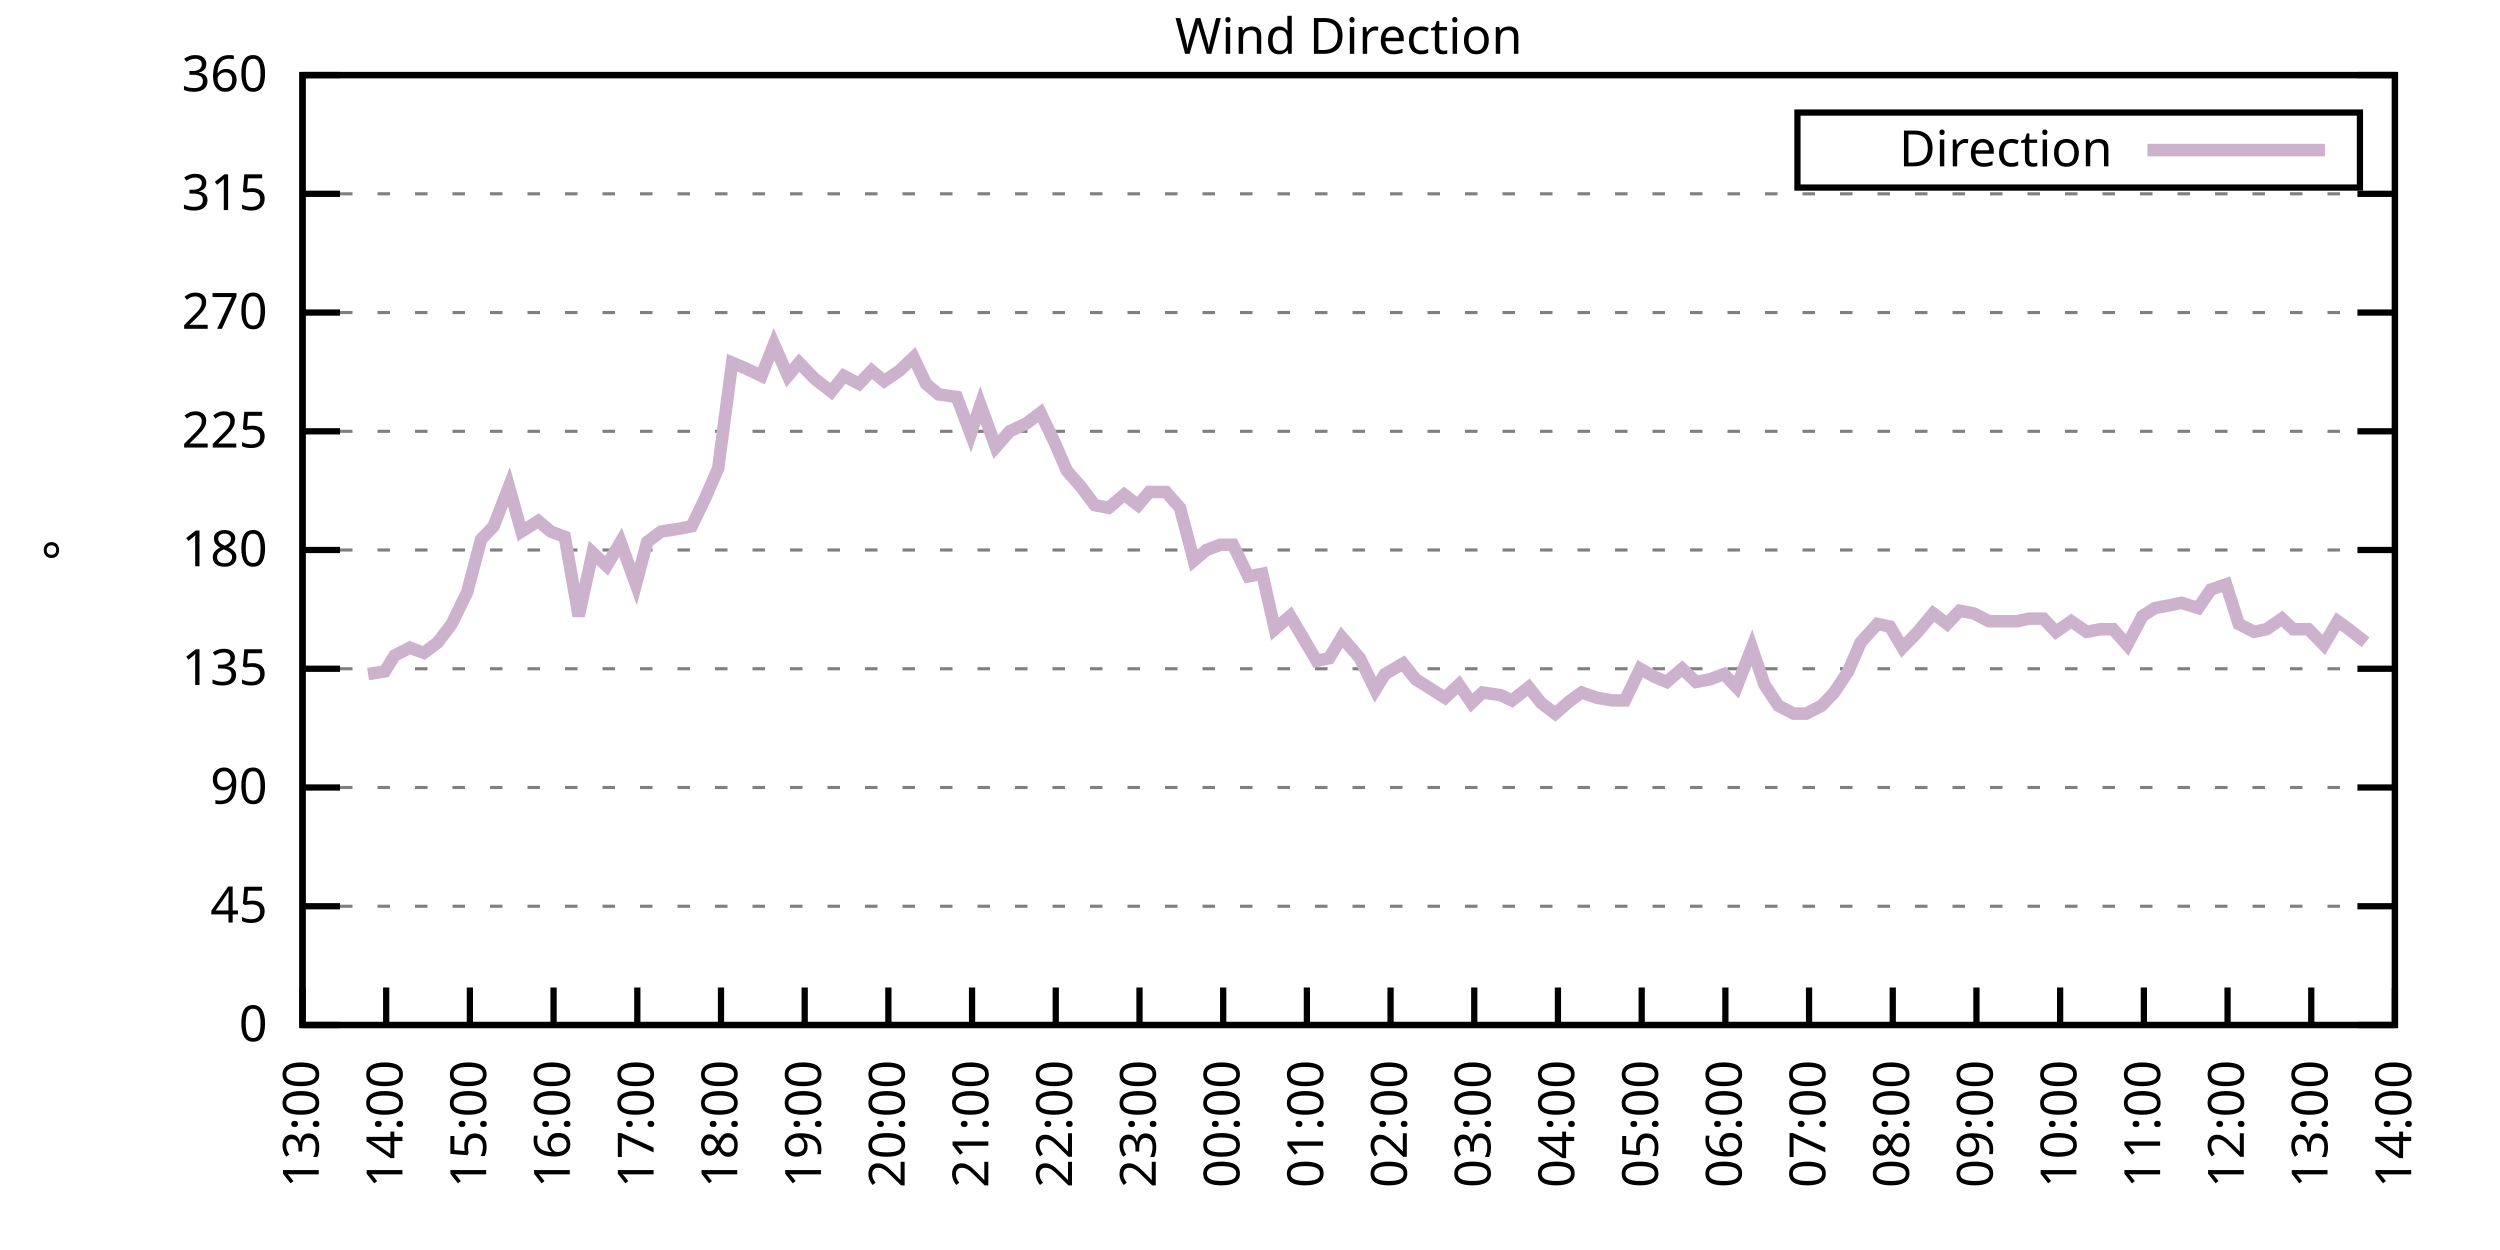
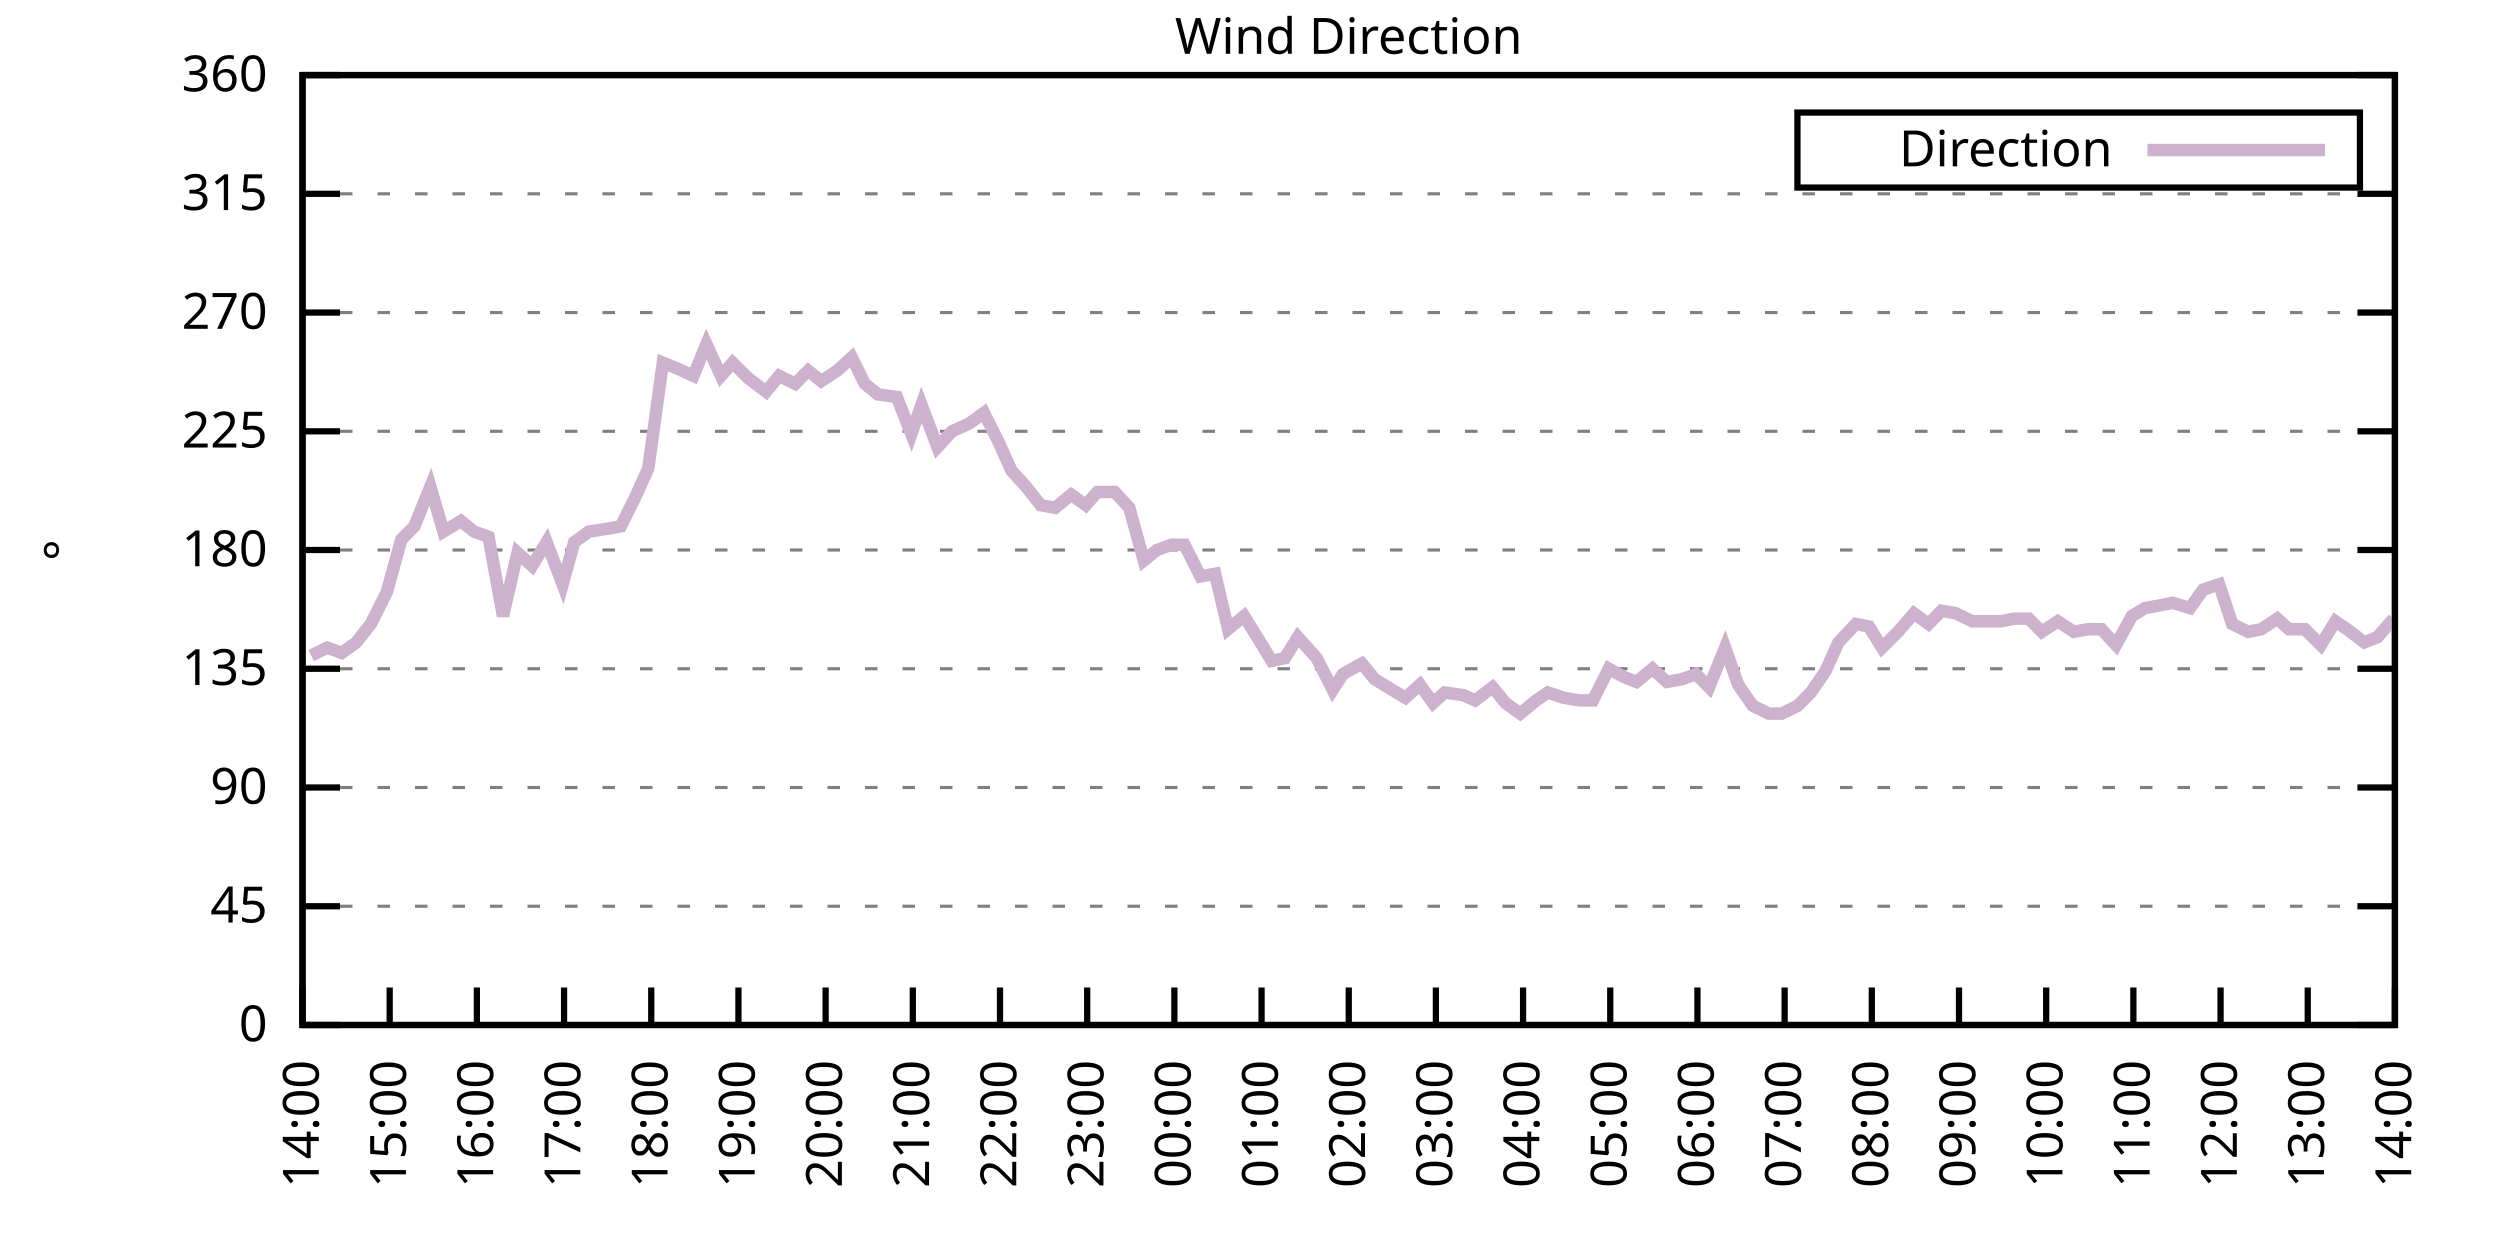
<svg xmlns="http://www.w3.org/2000/svg" xmlns:xlink="http://www.w3.org/1999/xlink" width="400" height="200" viewBox="0 0 400 200">
  <g id="gnuplot_canvas">
    <rect x="0" y="0" width="400" height="200" fill="none" />
    <defs>
      <circle id="gpDot" r="0.5" stroke-width="0.5" stroke="currentColor" />
      <path id="gpPt0" stroke-width="0.333" stroke="currentColor" d="M-1,0 h2 M0,-1 v2" />
      <path id="gpPt1" stroke-width="0.333" stroke="currentColor" d="M-1,-1 L1,1 M1,-1 L-1,1" />
      <path id="gpPt2" stroke-width="0.333" stroke="currentColor" d="M-1,0 L1,0 M0,-1 L0,1 M-1,-1 L1,1 M-1,1 L1,-1" />
      <rect id="gpPt3" stroke-width="0.333" stroke="currentColor" x="-1" y="-1" width="2" height="2" />
      <rect id="gpPt4" stroke-width="0.333" stroke="currentColor" fill="currentColor" x="-1" y="-1" width="2" height="2" />
      <circle id="gpPt5" stroke-width="0.333" stroke="currentColor" cx="0" cy="0" r="1" />
      <use xlink:href="#gpPt5" id="gpPt6" fill="currentColor" stroke="none" />
      <path id="gpPt7" stroke-width="0.333" stroke="currentColor" d="M0,-1.33 L-1.33,0.67 L1.33,0.67 z" />
      <use xlink:href="#gpPt7" id="gpPt8" fill="currentColor" stroke="none" />
      <use xlink:href="#gpPt7" id="gpPt9" stroke="currentColor" transform="rotate(180)" />
      <use xlink:href="#gpPt9" id="gpPt10" fill="currentColor" stroke="none" />
      <use xlink:href="#gpPt3" id="gpPt11" stroke="currentColor" transform="rotate(45)" />
      <use xlink:href="#gpPt11" id="gpPt12" fill="currentColor" stroke="none" />
      <path id="gpPt13" stroke-width="0.333" stroke="currentColor" d="M0,1.330 L1.265,0.411 L0.782,-1.067 L-0.782,-1.076 L-1.265,0.411 z" />
      <use xlink:href="#gpPt13" id="gpPt14" fill="currentColor" stroke="none" />
      <filter id="textbox" filterUnits="objectBoundingBox" x="0" y="0" height="1" width="1">
        <feFlood flood-color="white" flood-opacity="1" result="bgnd" />
        <feComposite in="SourceGraphic" in2="bgnd" operator="atop" />
      </filter>
      <filter id="greybox" filterUnits="objectBoundingBox" x="0" y="0" height="1" width="1">
        <feFlood flood-color="lightgrey" flood-opacity="1" result="grey" />
        <feComposite in="SourceGraphic" in2="grey" operator="atop" />
      </filter>
    </defs>
    <g fill="none" color="white" stroke="currentColor" stroke-width="1.00" stroke-linecap="butt" stroke-linejoin="miter">
</g>
    <g fill="none" color="black" stroke="currentColor" stroke-width="1.00" stroke-linecap="butt" stroke-linejoin="miter">
      <g stroke="none" shape-rendering="crispEdges">
        <polygon fill="rgb(255, 255, 255)" points="48.40,164.00 383.18,164.00 383.18,12.02 48.40,12.02 " />
      </g>
    </g>
    <g fill="none" color="black" stroke="currentColor" stroke-width="1.00" stroke-linecap="butt" stroke-linejoin="miter">
</g>
    <g fill="none" color="black" stroke="black" stroke-width="0.50" stroke-linecap="butt" stroke-linejoin="miter">
</g>
    <g fill="none" color="gray" stroke="currentColor" stroke-width="0.50" stroke-linecap="butt" stroke-linejoin="miter">
      <path stroke="gray" stroke-dasharray="2,4" class="gridline" d="M48.40,164.00 L383.19,164.00  " />
    </g>
    <g fill="none" color="gray" stroke="gray" stroke-width="1.00" stroke-linecap="butt" stroke-linejoin="miter">
</g>
    <g fill="none" color="black" stroke="currentColor" stroke-width="1.00" stroke-linecap="butt" stroke-linejoin="miter">
      <path stroke="black" d="M48.40,164.00 L54.40,164.00 M383.19,164.00 L377.19,164.00  " />
      <g transform="translate(42.80,166.60)" stroke="none" fill="black" font-family="Sans" font-size="8.00" text-anchor="end">
        <text>
          <tspan font-family="Sans"> 0</tspan>
        </text>
      </g>
    </g>
    <g fill="none" color="black" stroke="currentColor" stroke-width="1.00" stroke-linecap="butt" stroke-linejoin="miter">
</g>
    <g fill="none" color="black" stroke="black" stroke-width="0.50" stroke-linecap="butt" stroke-linejoin="miter">
</g>
    <g fill="none" color="gray" stroke="currentColor" stroke-width="0.50" stroke-linecap="butt" stroke-linejoin="miter">
      <path stroke="gray" stroke-dasharray="2,4" class="gridline" d="M48.40,145.00 L383.19,145.00  " />
    </g>
    <g fill="none" color="gray" stroke="gray" stroke-width="1.00" stroke-linecap="butt" stroke-linejoin="miter">
</g>
    <g fill="none" color="black" stroke="currentColor" stroke-width="1.00" stroke-linecap="butt" stroke-linejoin="miter">
      <path stroke="black" d="M48.40,145.00 L54.40,145.00 M383.19,145.00 L377.19,145.00  " />
      <g transform="translate(42.80,147.60)" stroke="none" fill="black" font-family="Sans" font-size="8.00" text-anchor="end">
        <text>
          <tspan font-family="Sans"> 45</tspan>
        </text>
      </g>
    </g>
    <g fill="none" color="black" stroke="currentColor" stroke-width="1.00" stroke-linecap="butt" stroke-linejoin="miter">
</g>
    <g fill="none" color="black" stroke="black" stroke-width="0.50" stroke-linecap="butt" stroke-linejoin="miter">
</g>
    <g fill="none" color="gray" stroke="currentColor" stroke-width="0.50" stroke-linecap="butt" stroke-linejoin="miter">
      <path stroke="gray" stroke-dasharray="2,4" class="gridline" d="M48.40,126.00 L383.19,126.00  " />
    </g>
    <g fill="none" color="gray" stroke="gray" stroke-width="1.00" stroke-linecap="butt" stroke-linejoin="miter">
</g>
    <g fill="none" color="black" stroke="currentColor" stroke-width="1.00" stroke-linecap="butt" stroke-linejoin="miter">
      <path stroke="black" d="M48.40,126.00 L54.40,126.00 M383.19,126.00 L377.19,126.00  " />
      <g transform="translate(42.80,128.60)" stroke="none" fill="black" font-family="Sans" font-size="8.00" text-anchor="end">
        <text>
          <tspan font-family="Sans"> 90</tspan>
        </text>
      </g>
    </g>
    <g fill="none" color="black" stroke="currentColor" stroke-width="1.00" stroke-linecap="butt" stroke-linejoin="miter">
</g>
    <g fill="none" color="black" stroke="black" stroke-width="0.50" stroke-linecap="butt" stroke-linejoin="miter">
</g>
    <g fill="none" color="gray" stroke="currentColor" stroke-width="0.50" stroke-linecap="butt" stroke-linejoin="miter">
      <path stroke="gray" stroke-dasharray="2,4" class="gridline" d="M48.40,107.00 L383.19,107.00  " />
    </g>
    <g fill="none" color="gray" stroke="gray" stroke-width="1.00" stroke-linecap="butt" stroke-linejoin="miter">
</g>
    <g fill="none" color="black" stroke="currentColor" stroke-width="1.00" stroke-linecap="butt" stroke-linejoin="miter">
      <path stroke="black" d="M48.40,107.00 L54.40,107.00 M383.19,107.00 L377.19,107.00  " />
      <g transform="translate(42.80,109.60)" stroke="none" fill="black" font-family="Sans" font-size="8.00" text-anchor="end">
        <text>
          <tspan font-family="Sans"> 135</tspan>
        </text>
      </g>
    </g>
    <g fill="none" color="black" stroke="currentColor" stroke-width="1.00" stroke-linecap="butt" stroke-linejoin="miter">
</g>
    <g fill="none" color="black" stroke="black" stroke-width="0.50" stroke-linecap="butt" stroke-linejoin="miter">
</g>
    <g fill="none" color="gray" stroke="currentColor" stroke-width="0.50" stroke-linecap="butt" stroke-linejoin="miter">
      <path stroke="gray" stroke-dasharray="2,4" class="gridline" d="M48.40,88.00 L383.19,88.00  " />
    </g>
    <g fill="none" color="gray" stroke="gray" stroke-width="1.00" stroke-linecap="butt" stroke-linejoin="miter">
</g>
    <g fill="none" color="black" stroke="currentColor" stroke-width="1.00" stroke-linecap="butt" stroke-linejoin="miter">
      <path stroke="black" d="M48.40,88.00 L54.40,88.00 M383.19,88.00 L377.19,88.00  " />
      <g transform="translate(42.80,90.60)" stroke="none" fill="black" font-family="Sans" font-size="8.00" text-anchor="end">
        <text>
          <tspan font-family="Sans"> 180</tspan>
        </text>
      </g>
    </g>
    <g fill="none" color="black" stroke="currentColor" stroke-width="1.00" stroke-linecap="butt" stroke-linejoin="miter">
</g>
    <g fill="none" color="black" stroke="black" stroke-width="0.50" stroke-linecap="butt" stroke-linejoin="miter">
</g>
    <g fill="none" color="gray" stroke="currentColor" stroke-width="0.50" stroke-linecap="butt" stroke-linejoin="miter">
      <path stroke="gray" stroke-dasharray="2,4" class="gridline" d="M48.40,69.01 L383.19,69.01  " />
    </g>
    <g fill="none" color="gray" stroke="gray" stroke-width="1.00" stroke-linecap="butt" stroke-linejoin="miter">
</g>
    <g fill="none" color="black" stroke="currentColor" stroke-width="1.00" stroke-linecap="butt" stroke-linejoin="miter">
      <path stroke="black" d="M48.40,69.01 L54.40,69.01 M383.19,69.01 L377.19,69.01  " />
      <g transform="translate(42.80,71.61)" stroke="none" fill="black" font-family="Sans" font-size="8.00" text-anchor="end">
        <text>
          <tspan font-family="Sans"> 225</tspan>
        </text>
      </g>
    </g>
    <g fill="none" color="black" stroke="currentColor" stroke-width="1.00" stroke-linecap="butt" stroke-linejoin="miter">
</g>
    <g fill="none" color="black" stroke="black" stroke-width="0.50" stroke-linecap="butt" stroke-linejoin="miter">
</g>
    <g fill="none" color="gray" stroke="currentColor" stroke-width="0.50" stroke-linecap="butt" stroke-linejoin="miter">
      <path stroke="gray" stroke-dasharray="2,4" class="gridline" d="M48.40,50.01 L383.19,50.01  " />
    </g>
    <g fill="none" color="gray" stroke="gray" stroke-width="1.00" stroke-linecap="butt" stroke-linejoin="miter">
</g>
    <g fill="none" color="black" stroke="currentColor" stroke-width="1.00" stroke-linecap="butt" stroke-linejoin="miter">
      <path stroke="black" d="M48.40,50.01 L54.40,50.01 M383.19,50.01 L377.19,50.01  " />
      <g transform="translate(42.80,52.61)" stroke="none" fill="black" font-family="Sans" font-size="8.00" text-anchor="end">
        <text>
          <tspan font-family="Sans"> 270</tspan>
        </text>
      </g>
    </g>
    <g fill="none" color="black" stroke="currentColor" stroke-width="1.00" stroke-linecap="butt" stroke-linejoin="miter">
</g>
    <g fill="none" color="black" stroke="black" stroke-width="0.50" stroke-linecap="butt" stroke-linejoin="miter">
</g>
    <g fill="none" color="gray" stroke="currentColor" stroke-width="0.50" stroke-linecap="butt" stroke-linejoin="miter">
      <path stroke="gray" stroke-dasharray="2,4" class="gridline" d="M48.40,31.01 L383.19,31.01  " />
    </g>
    <g fill="none" color="gray" stroke="gray" stroke-width="1.00" stroke-linecap="butt" stroke-linejoin="miter">
</g>
    <g fill="none" color="black" stroke="currentColor" stroke-width="1.00" stroke-linecap="butt" stroke-linejoin="miter">
      <path stroke="black" d="M48.40,31.01 L54.40,31.01 M383.19,31.01 L377.19,31.01  " />
      <g transform="translate(42.80,33.61)" stroke="none" fill="black" font-family="Sans" font-size="8.00" text-anchor="end">
        <text>
          <tspan font-family="Sans"> 315</tspan>
        </text>
      </g>
    </g>
    <g fill="none" color="black" stroke="currentColor" stroke-width="1.00" stroke-linecap="butt" stroke-linejoin="miter">
</g>
    <g fill="none" color="black" stroke="black" stroke-width="0.50" stroke-linecap="butt" stroke-linejoin="miter">
</g>
    <g fill="none" color="gray" stroke="currentColor" stroke-width="0.50" stroke-linecap="butt" stroke-linejoin="miter">
      <path stroke="gray" stroke-dasharray="2,4" class="gridline" d="M48.40,12.01 L383.19,12.01  " />
    </g>
    <g fill="none" color="gray" stroke="gray" stroke-width="1.00" stroke-linecap="butt" stroke-linejoin="miter">
</g>
    <g fill="none" color="black" stroke="currentColor" stroke-width="1.00" stroke-linecap="butt" stroke-linejoin="miter">
      <path stroke="black" d="M48.40,12.01 L54.40,12.01 M383.19,12.01 L377.19,12.01  " />
      <g transform="translate(42.80,14.61)" stroke="none" fill="black" font-family="Sans" font-size="8.00" text-anchor="end">
        <text>
          <tspan font-family="Sans"> 360</tspan>
        </text>
      </g>
    </g>
    <g fill="none" color="black" stroke="currentColor" stroke-width="1.00" stroke-linecap="butt" stroke-linejoin="miter">
      <path stroke="black" d="M48.40,164.00 L48.40,158.00  " />
      <g transform="translate(51.00,169.60) rotate(270.00)" stroke="none" fill="black" font-family="Sans" font-size="8.00" text-anchor="end">
        <text>
-           <tspan font-family="Sans">13:00</tspan>
-         </text>
-       </g>
-     </g>
-     <g fill="none" color="black" stroke="currentColor" stroke-width="1.00" stroke-linecap="butt" stroke-linejoin="miter">
-       <path stroke="black" d="M61.79,164.00 L61.79,158.00  " />
-       <g transform="translate(64.39,169.60) rotate(270.00)" stroke="none" fill="black" font-family="Sans" font-size="8.00" text-anchor="end">
-         <text>
          <tspan font-family="Sans">14:00</tspan>
        </text>
      </g>
    </g>
    <g fill="none" color="black" stroke="currentColor" stroke-width="1.00" stroke-linecap="butt" stroke-linejoin="miter">
-       <path stroke="black" d="M75.18,164.00 L75.18,158.00  " />
-       <g transform="translate(77.78,169.60) rotate(270.00)" stroke="none" fill="black" font-family="Sans" font-size="8.00" text-anchor="end">
+       <path stroke="black" d="M62.35,164.00 L62.35,158.00  " />
+       <g transform="translate(64.95,169.60) rotate(270.00)" stroke="none" fill="black" font-family="Sans" font-size="8.00" text-anchor="end">
        <text>
          <tspan font-family="Sans">15:00</tspan>
        </text>
      </g>
    </g>
    <g fill="none" color="black" stroke="currentColor" stroke-width="1.00" stroke-linecap="butt" stroke-linejoin="miter">
-       <path stroke="black" d="M88.57,164.00 L88.57,158.00  " />
-       <g transform="translate(91.17,169.60) rotate(270.00)" stroke="none" fill="black" font-family="Sans" font-size="8.00" text-anchor="end">
+       <path stroke="black" d="M76.30,164.00 L76.30,158.00  " />
+       <g transform="translate(78.90,169.60) rotate(270.00)" stroke="none" fill="black" font-family="Sans" font-size="8.00" text-anchor="end">
        <text>
          <tspan font-family="Sans">16:00</tspan>
        </text>
      </g>
    </g>
    <g fill="none" color="black" stroke="currentColor" stroke-width="1.00" stroke-linecap="butt" stroke-linejoin="miter">
-       <path stroke="black" d="M101.97,164.00 L101.97,158.00  " />
-       <g transform="translate(104.57,169.60) rotate(270.00)" stroke="none" fill="black" font-family="Sans" font-size="8.00" text-anchor="end">
+       <path stroke="black" d="M90.25,164.00 L90.25,158.00  " />
+       <g transform="translate(92.85,169.60) rotate(270.00)" stroke="none" fill="black" font-family="Sans" font-size="8.00" text-anchor="end">
        <text>
          <tspan font-family="Sans">17:00</tspan>
        </text>
      </g>
    </g>
    <g fill="none" color="black" stroke="currentColor" stroke-width="1.00" stroke-linecap="butt" stroke-linejoin="miter">
-       <path stroke="black" d="M115.36,164.00 L115.36,158.00  " />
-       <g transform="translate(117.96,169.60) rotate(270.00)" stroke="none" fill="black" font-family="Sans" font-size="8.00" text-anchor="end">
+       <path stroke="black" d="M104.20,164.00 L104.20,158.00  " />
+       <g transform="translate(106.80,169.60) rotate(270.00)" stroke="none" fill="black" font-family="Sans" font-size="8.00" text-anchor="end">
        <text>
          <tspan font-family="Sans">18:00</tspan>
        </text>
      </g>
    </g>
    <g fill="none" color="black" stroke="currentColor" stroke-width="1.00" stroke-linecap="butt" stroke-linejoin="miter">
-       <path stroke="black" d="M128.75,164.00 L128.75,158.00  " />
-       <g transform="translate(131.35,169.60) rotate(270.00)" stroke="none" fill="black" font-family="Sans" font-size="8.00" text-anchor="end">
+       <path stroke="black" d="M118.15,164.00 L118.15,158.00  " />
+       <g transform="translate(120.75,169.60) rotate(270.00)" stroke="none" fill="black" font-family="Sans" font-size="8.00" text-anchor="end">
        <text>
          <tspan font-family="Sans">19:00</tspan>
        </text>
      </g>
    </g>
    <g fill="none" color="black" stroke="currentColor" stroke-width="1.00" stroke-linecap="butt" stroke-linejoin="miter">
-       <path stroke="black" d="M142.14,164.00 L142.14,158.00  " />
-       <g transform="translate(144.74,169.60) rotate(270.00)" stroke="none" fill="black" font-family="Sans" font-size="8.00" text-anchor="end">
+       <path stroke="black" d="M132.10,164.00 L132.10,158.00  " />
+       <g transform="translate(134.70,169.60) rotate(270.00)" stroke="none" fill="black" font-family="Sans" font-size="8.00" text-anchor="end">
        <text>
          <tspan font-family="Sans">20:00</tspan>
        </text>
      </g>
    </g>
    <g fill="none" color="black" stroke="currentColor" stroke-width="1.00" stroke-linecap="butt" stroke-linejoin="miter">
-       <path stroke="black" d="M155.53,164.00 L155.53,158.00  " />
-       <g transform="translate(158.13,169.60) rotate(270.00)" stroke="none" fill="black" font-family="Sans" font-size="8.00" text-anchor="end">
+       <path stroke="black" d="M146.05,164.00 L146.05,158.00  " />
+       <g transform="translate(148.65,169.60) rotate(270.00)" stroke="none" fill="black" font-family="Sans" font-size="8.00" text-anchor="end">
        <text>
          <tspan font-family="Sans">21:00</tspan>
        </text>
      </g>
    </g>
    <g fill="none" color="black" stroke="currentColor" stroke-width="1.00" stroke-linecap="butt" stroke-linejoin="miter">
-       <path stroke="black" d="M168.92,164.00 L168.92,158.00  " />
-       <g transform="translate(171.52,169.60) rotate(270.00)" stroke="none" fill="black" font-family="Sans" font-size="8.00" text-anchor="end">
+       <path stroke="black" d="M160.00,164.00 L160.00,158.00  " />
+       <g transform="translate(162.60,169.60) rotate(270.00)" stroke="none" fill="black" font-family="Sans" font-size="8.00" text-anchor="end">
        <text>
          <tspan font-family="Sans">22:00</tspan>
        </text>
      </g>
    </g>
    <g fill="none" color="black" stroke="currentColor" stroke-width="1.00" stroke-linecap="butt" stroke-linejoin="miter">
-       <path stroke="black" d="M182.32,164.00 L182.32,158.00  " />
-       <g transform="translate(184.92,169.60) rotate(270.00)" stroke="none" fill="black" font-family="Sans" font-size="8.00" text-anchor="end">
+       <path stroke="black" d="M173.95,164.00 L173.95,158.00  " />
+       <g transform="translate(176.55,169.60) rotate(270.00)" stroke="none" fill="black" font-family="Sans" font-size="8.00" text-anchor="end">
        <text>
          <tspan font-family="Sans">23:00</tspan>
        </text>
      </g>
    </g>
    <g fill="none" color="black" stroke="currentColor" stroke-width="1.00" stroke-linecap="butt" stroke-linejoin="miter">
-       <path stroke="black" d="M195.71,164.00 L195.71,158.00  " />
-       <g transform="translate(198.31,169.60) rotate(270.00)" stroke="none" fill="black" font-family="Sans" font-size="8.00" text-anchor="end">
+       <path stroke="black" d="M187.90,164.00 L187.90,158.00  " />
+       <g transform="translate(190.50,169.60) rotate(270.00)" stroke="none" fill="black" font-family="Sans" font-size="8.00" text-anchor="end">
        <text>
          <tspan font-family="Sans">00:00</tspan>
        </text>
      </g>
    </g>
    <g fill="none" color="black" stroke="currentColor" stroke-width="1.00" stroke-linecap="butt" stroke-linejoin="miter">
-       <path stroke="black" d="M209.10,164.00 L209.10,158.00  " />
-       <g transform="translate(211.70,169.60) rotate(270.00)" stroke="none" fill="black" font-family="Sans" font-size="8.00" text-anchor="end">
+       <path stroke="black" d="M201.85,164.00 L201.85,158.00  " />
+       <g transform="translate(204.45,169.60) rotate(270.00)" stroke="none" fill="black" font-family="Sans" font-size="8.00" text-anchor="end">
        <text>
          <tspan font-family="Sans">01:00</tspan>
        </text>
      </g>
    </g>
    <g fill="none" color="black" stroke="currentColor" stroke-width="1.00" stroke-linecap="butt" stroke-linejoin="miter">
-       <path stroke="black" d="M222.49,164.00 L222.49,158.00  " />
-       <g transform="translate(225.09,169.60) rotate(270.00)" stroke="none" fill="black" font-family="Sans" font-size="8.00" text-anchor="end">
+       <path stroke="black" d="M215.80,164.00 L215.80,158.00  " />
+       <g transform="translate(218.40,169.60) rotate(270.00)" stroke="none" fill="black" font-family="Sans" font-size="8.00" text-anchor="end">
        <text>
          <tspan font-family="Sans">02:00</tspan>
        </text>
      </g>
    </g>
    <g fill="none" color="black" stroke="currentColor" stroke-width="1.00" stroke-linecap="butt" stroke-linejoin="miter">
-       <path stroke="black" d="M235.88,164.00 L235.88,158.00  " />
-       <g transform="translate(238.48,169.60) rotate(270.00)" stroke="none" fill="black" font-family="Sans" font-size="8.00" text-anchor="end">
+       <path stroke="black" d="M229.74,164.00 L229.74,158.00  " />
+       <g transform="translate(232.34,169.60) rotate(270.00)" stroke="none" fill="black" font-family="Sans" font-size="8.00" text-anchor="end">
        <text>
          <tspan font-family="Sans">03:00</tspan>
        </text>
      </g>
    </g>
    <g fill="none" color="black" stroke="currentColor" stroke-width="1.00" stroke-linecap="butt" stroke-linejoin="miter">
-       <path stroke="black" d="M249.27,164.00 L249.27,158.00  " />
-       <g transform="translate(251.87,169.60) rotate(270.00)" stroke="none" fill="black" font-family="Sans" font-size="8.00" text-anchor="end">
+       <path stroke="black" d="M243.69,164.00 L243.69,158.00  " />
+       <g transform="translate(246.29,169.60) rotate(270.00)" stroke="none" fill="black" font-family="Sans" font-size="8.00" text-anchor="end">
        <text>
          <tspan font-family="Sans">04:00</tspan>
        </text>
      </g>
    </g>
    <g fill="none" color="black" stroke="currentColor" stroke-width="1.00" stroke-linecap="butt" stroke-linejoin="miter">
-       <path stroke="black" d="M262.67,164.00 L262.67,158.00  " />
-       <g transform="translate(265.27,169.60) rotate(270.00)" stroke="none" fill="black" font-family="Sans" font-size="8.00" text-anchor="end">
+       <path stroke="black" d="M257.64,164.00 L257.64,158.00  " />
+       <g transform="translate(260.24,169.60) rotate(270.00)" stroke="none" fill="black" font-family="Sans" font-size="8.00" text-anchor="end">
        <text>
          <tspan font-family="Sans">05:00</tspan>
        </text>
      </g>
    </g>
    <g fill="none" color="black" stroke="currentColor" stroke-width="1.00" stroke-linecap="butt" stroke-linejoin="miter">
-       <path stroke="black" d="M276.06,164.00 L276.06,158.00  " />
-       <g transform="translate(278.66,169.60) rotate(270.00)" stroke="none" fill="black" font-family="Sans" font-size="8.00" text-anchor="end">
+       <path stroke="black" d="M271.59,164.00 L271.59,158.00  " />
+       <g transform="translate(274.19,169.60) rotate(270.00)" stroke="none" fill="black" font-family="Sans" font-size="8.00" text-anchor="end">
        <text>
          <tspan font-family="Sans">06:00</tspan>
        </text>
      </g>
    </g>
    <g fill="none" color="black" stroke="currentColor" stroke-width="1.00" stroke-linecap="butt" stroke-linejoin="miter">
-       <path stroke="black" d="M289.45,164.00 L289.45,158.00  " />
-       <g transform="translate(292.05,169.60) rotate(270.00)" stroke="none" fill="black" font-family="Sans" font-size="8.00" text-anchor="end">
+       <path stroke="black" d="M285.54,164.00 L285.54,158.00  " />
+       <g transform="translate(288.14,169.60) rotate(270.00)" stroke="none" fill="black" font-family="Sans" font-size="8.00" text-anchor="end">
        <text>
          <tspan font-family="Sans">07:00</tspan>
        </text>
      </g>
    </g>
    <g fill="none" color="black" stroke="currentColor" stroke-width="1.00" stroke-linecap="butt" stroke-linejoin="miter">
-       <path stroke="black" d="M302.84,164.00 L302.84,158.00  " />
-       <g transform="translate(305.44,169.60) rotate(270.00)" stroke="none" fill="black" font-family="Sans" font-size="8.00" text-anchor="end">
+       <path stroke="black" d="M299.49,164.00 L299.49,158.00  " />
+       <g transform="translate(302.09,169.60) rotate(270.00)" stroke="none" fill="black" font-family="Sans" font-size="8.00" text-anchor="end">
        <text>
          <tspan font-family="Sans">08:00</tspan>
        </text>
      </g>
    </g>
    <g fill="none" color="black" stroke="currentColor" stroke-width="1.00" stroke-linecap="butt" stroke-linejoin="miter">
-       <path stroke="black" d="M316.23,164.00 L316.23,158.00  " />
-       <g transform="translate(318.83,169.60) rotate(270.00)" stroke="none" fill="black" font-family="Sans" font-size="8.00" text-anchor="end">
+       <path stroke="black" d="M313.44,164.00 L313.44,158.00  " />
+       <g transform="translate(316.04,169.60) rotate(270.00)" stroke="none" fill="black" font-family="Sans" font-size="8.00" text-anchor="end">
        <text>
          <tspan font-family="Sans">09:00</tspan>
        </text>
      </g>
    </g>
    <g fill="none" color="black" stroke="currentColor" stroke-width="1.00" stroke-linecap="butt" stroke-linejoin="miter">
-       <path stroke="black" d="M329.62,164.00 L329.62,158.00  " />
-       <g transform="translate(332.22,169.60) rotate(270.00)" stroke="none" fill="black" font-family="Sans" font-size="8.00" text-anchor="end">
+       <path stroke="black" d="M327.39,164.00 L327.39,158.00  " />
+       <g transform="translate(329.99,169.60) rotate(270.00)" stroke="none" fill="black" font-family="Sans" font-size="8.00" text-anchor="end">
        <text>
          <tspan font-family="Sans">10:00</tspan>
        </text>
      </g>
    </g>
    <g fill="none" color="black" stroke="currentColor" stroke-width="1.00" stroke-linecap="butt" stroke-linejoin="miter">
-       <path stroke="black" d="M343.02,164.00 L343.02,158.00  " />
-       <g transform="translate(345.62,169.60) rotate(270.00)" stroke="none" fill="black" font-family="Sans" font-size="8.00" text-anchor="end">
+       <path stroke="black" d="M341.34,164.00 L341.34,158.00  " />
+       <g transform="translate(343.94,169.60) rotate(270.00)" stroke="none" fill="black" font-family="Sans" font-size="8.00" text-anchor="end">
        <text>
          <tspan font-family="Sans">11:00</tspan>
        </text>
      </g>
    </g>
    <g fill="none" color="black" stroke="currentColor" stroke-width="1.00" stroke-linecap="butt" stroke-linejoin="miter">
-       <path stroke="black" d="M356.41,164.00 L356.41,158.00  " />
-       <g transform="translate(359.01,169.60) rotate(270.00)" stroke="none" fill="black" font-family="Sans" font-size="8.00" text-anchor="end">
+       <path stroke="black" d="M355.29,164.00 L355.29,158.00  " />
+       <g transform="translate(357.89,169.60) rotate(270.00)" stroke="none" fill="black" font-family="Sans" font-size="8.00" text-anchor="end">
        <text>
          <tspan font-family="Sans">12:00</tspan>
        </text>
      </g>
    </g>
    <g fill="none" color="black" stroke="currentColor" stroke-width="1.00" stroke-linecap="butt" stroke-linejoin="miter">
-       <path stroke="black" d="M369.80,164.00 L369.80,158.00  " />
-       <g transform="translate(372.40,169.60) rotate(270.00)" stroke="none" fill="black" font-family="Sans" font-size="8.00" text-anchor="end">
+       <path stroke="black" d="M369.24,164.00 L369.24,158.00  " />
+       <g transform="translate(371.84,169.60) rotate(270.00)" stroke="none" fill="black" font-family="Sans" font-size="8.00" text-anchor="end">
        <text>
          <tspan font-family="Sans">13:00</tspan>
        </text>
      </g>
    </g>
    <g fill="none" color="black" stroke="currentColor" stroke-width="1.00" stroke-linecap="butt" stroke-linejoin="miter">
      <path stroke="black" d="M383.19,164.00 L383.19,158.00  " />
      <g transform="translate(385.79,169.60) rotate(270.00)" stroke="none" fill="black" font-family="Sans" font-size="8.00" text-anchor="end">
        <text>
          <tspan font-family="Sans">14:00</tspan>
        </text>
      </g>
    </g>
    <g fill="none" color="black" stroke="currentColor" stroke-width="1.00" stroke-linecap="butt" stroke-linejoin="miter">
</g>
    <g fill="none" color="black" stroke="currentColor" stroke-width="1.00" stroke-linecap="butt" stroke-linejoin="miter">
      <path stroke="black" d="M48.40,12.01 L48.40,164.00 L383.19,164.00 L383.19,12.01 L48.40,12.01 Z  " />
    </g>
    <g fill="none" color="black" stroke="currentColor" stroke-width="1.00" stroke-linecap="butt" stroke-linejoin="miter">
</g>
    <g fill="none" color="black" stroke="currentColor" stroke-width="1.00" stroke-linecap="butt" stroke-linejoin="miter">
      <path stroke="black" d="M287.59,30.01 L287.59,18.01 L377.59,18.01 L377.59,30.01 L287.59,30.01 Z  " />
    </g>
    <g id="Wind_direction_plot_1">
      <g fill="none" color="white" stroke="black" stroke-width="2.00" stroke-linecap="butt" stroke-linejoin="miter">
</g>
      <g fill="none" color="black" stroke="currentColor" stroke-width="2.00" stroke-linecap="butt" stroke-linejoin="miter">
        <g transform="translate(337.99,26.61)" stroke="none" fill="black" font-family="Sans" font-size="8.00" text-anchor="end">
          <text>
            <tspan font-family="Sans">Direction</tspan>
          </text>
        </g>
      </g>
      <g fill="none" color="black" stroke="currentColor" stroke-width="2.00" stroke-linecap="butt" stroke-linejoin="miter">
-         <path stroke="rgb(204, 178, 204)" d="M343.59,24.01 L371.99,24.01 M58.89,107.85 L61.57,107.43 L63.13,104.89 L65.59,103.63 L67.82,104.47 L70.05,102.78   L72.28,99.83 L74.74,94.76 L76.97,86.32 L78.98,84.21 L81.43,77.87 L83.44,85.05 L86.12,83.36 L88.13,85.05   L90.36,85.89 L92.59,98.56 L94.82,88.43 L97.06,90.54 L99.29,86.74 L101.74,93.49 L103.53,86.74 L105.76,85.05   L108.44,84.63 L110.67,84.21 L112.90,79.56 L114.91,74.92 L117.14,58.03 L119.15,58.87 L121.83,60.14 L123.84,55.07   L126.07,60.14 L127.86,58.03 L130.31,60.56 L132.99,62.67 L135.00,60.14 L137.45,61.41 L139.46,59.30 L141.47,60.98   L143.93,59.30 L146.16,57.18 L148.17,61.41 L150.18,63.10 L153.08,63.52 L155.31,69.43 L156.87,64.78 L159.33,71.54   L161.56,69.01 L164.24,67.74 L166.47,66.05 L168.70,70.70 L170.71,75.34 L172.94,77.87 L175.17,80.83 L177.41,81.25   L179.86,79.14 L182.09,80.83 L183.88,78.72 L186.56,78.72 L188.79,81.25 L191.02,89.69 L193.03,88.00 L195.26,87.16   L197.27,87.16 L199.73,92.23 L201.96,91.80 L203.97,100.67 L206.42,98.56 L208.43,101.94 L210.66,105.74 L212.67,105.31   L214.68,101.94 L217.58,105.31 L220.04,110.38 L221.60,107.85 L224.50,106.16 L226.51,108.69 L228.52,109.96 L231.20,111.65   L233.43,109.54 L235.44,112.49 L237.22,110.80 L240.12,111.23 L241.91,112.07 L244.59,109.96 L246.60,112.49 L248.83,114.18   L251.28,112.07 L253.07,110.80 L255.52,111.65 L257.98,112.07 L259.99,112.07 L262.44,107.00 L264.67,108.27 L266.68,109.11   L269.14,107.00 L271.37,109.11 L273.60,108.69 L275.83,107.85 L277.84,109.96 L280.30,103.63 L282.31,109.54 L284.54,112.91   L286.99,114.18 L289.00,114.18 L291.46,112.91 L293.47,110.80 L295.70,107.43 L297.71,102.78 L300.39,99.83 L302.39,100.25   L304.40,103.63 L306.86,101.09 L309.31,98.14 L311.54,99.83 L313.55,97.72 L315.79,98.14 L318.24,99.40 L320.25,99.40   L322.70,99.40 L324.71,98.98 L326.95,98.98 L328.95,101.09 L331.41,99.40 L333.86,101.09 L336.10,100.67 L338.10,100.67   L340.34,103.20 L342.79,98.56 L344.80,97.29 L347.03,96.87 L349.04,96.45 L351.72,97.29 L353.73,94.34 L356.18,93.49   L358.19,99.83 L360.65,101.09 L362.66,100.67 L365.11,98.98 L366.90,100.67 L369.35,100.67 L371.81,103.20 L374.04,99.40   L375.82,100.67 L378.50,102.78  " />
+         <path stroke="rgb(204, 178, 204)" d="M343.59,24.01 L371.99,24.01 M49.79,104.89 L52.35,103.63 L54.68,104.47 L57.00,102.78 L59.33,99.83 L61.88,94.76   L64.21,86.32 L66.30,84.21 L68.86,77.87 L70.95,85.05 L73.74,83.36 L75.83,85.05 L78.16,85.89 L80.48,98.56   L82.81,88.43 L85.13,90.54 L87.46,86.74 L90.02,93.49 L91.88,86.74 L94.20,85.05 L96.99,84.63 L99.32,84.21   L101.64,79.56 L103.73,74.92 L106.06,58.03 L108.15,58.87 L110.94,60.14 L113.03,55.07 L115.36,60.14 L117.22,58.03   L119.78,60.56 L122.57,62.67 L124.66,60.14 L127.22,61.41 L129.31,59.30 L131.40,60.98 L133.96,59.30 L136.28,57.18   L138.37,61.41 L140.47,63.10 L143.49,63.52 L145.81,69.43 L147.44,64.78 L150.00,71.54 L152.32,69.01 L155.11,67.74   L157.44,66.05 L159.76,70.70 L161.86,75.34 L164.18,77.87 L166.51,80.83 L168.83,81.25 L171.39,79.14 L173.71,80.83   L175.57,78.72 L178.36,78.72 L180.69,81.25 L183.01,89.69 L185.11,88.00 L187.43,87.16 L189.52,87.16 L192.08,92.23   L194.41,91.80 L196.50,100.67 L199.06,98.56 L201.15,101.94 L203.47,105.74 L205.57,105.31 L207.66,101.94 L210.68,105.31   L213.24,110.38 L214.87,107.85 L217.89,106.16 L219.98,108.69 L222.07,109.96 L224.86,111.65 L227.19,109.54 L229.28,112.49   L231.14,110.80 L234.16,111.23 L236.02,112.07 L238.81,109.96 L240.90,112.49 L243.23,114.18 L245.79,112.07 L247.65,110.80   L250.20,111.65 L252.76,112.07 L254.85,112.07 L257.41,107.00 L259.74,108.27 L261.83,109.11 L264.39,107.00 L266.71,109.11   L269.04,108.69 L271.36,107.85 L273.45,109.96 L276.01,103.63 L278.10,109.54 L280.43,112.91 L282.99,114.18 L285.08,114.18   L287.64,112.91 L289.73,110.80 L292.05,107.43 L294.15,102.78 L296.94,99.83 L299.03,100.25 L301.12,103.63 L303.68,101.09   L306.23,98.14 L308.56,99.83 L310.65,97.72 L312.98,98.14 L315.53,99.40 L317.63,99.40 L320.18,99.40 L322.28,98.98   L324.60,98.98 L326.69,101.09 L329.25,99.40 L331.81,101.09 L334.13,100.67 L336.23,100.67 L338.55,103.20 L341.11,98.56   L343.20,97.29 L345.53,96.87 L347.62,96.45 L350.41,97.29 L352.50,94.34 L355.06,93.49 L357.15,99.83 L359.71,101.09   L361.80,100.67 L364.36,98.98 L366.22,100.67 L368.78,100.67 L371.33,103.20 L373.66,99.40 L375.52,100.67 L378.31,102.78   L380.40,101.94 L382.96,98.98  " />
      </g>
    </g>
    <g fill="none" color="black" stroke="currentColor" stroke-width="2.00" stroke-linecap="butt" stroke-linejoin="miter">
</g>
    <g fill="none" color="black" stroke="black" stroke-width="1.00" stroke-linecap="butt" stroke-linejoin="miter">
</g>
    <g fill="none" color="black" stroke="currentColor" stroke-width="1.00" stroke-linecap="butt" stroke-linejoin="miter">
      <path stroke="black" d="M48.40,12.01 L48.40,164.00 L383.19,164.00 L383.19,12.01 L48.40,12.01 Z  " />
      <g transform="translate(12.80,88.01) rotate(270.00)" stroke="none" fill="black" font-family="Sans" font-size="8.00" text-anchor="middle">
        <text>
          <tspan font-family="Sans">°</tspan>
        </text>
      </g>
    </g>
    <g fill="none" color="black" stroke="currentColor" stroke-width="1.00" stroke-linecap="butt" stroke-linejoin="miter">
</g>
    <g fill="none" color="black" stroke="currentColor" stroke-width="1.00" stroke-linecap="butt" stroke-linejoin="miter">
      <g transform="translate(215.79,8.61)" stroke="none" fill="black" font-family="Sans" font-size="8.00" text-anchor="middle">
        <text>
          <tspan font-family="Sans">Wind Direction</tspan>
        </text>
      </g>
    </g>
    <g fill="none" color="black" stroke="currentColor" stroke-width="1.00" stroke-linecap="butt" stroke-linejoin="miter">
</g>
  </g>
</svg>
